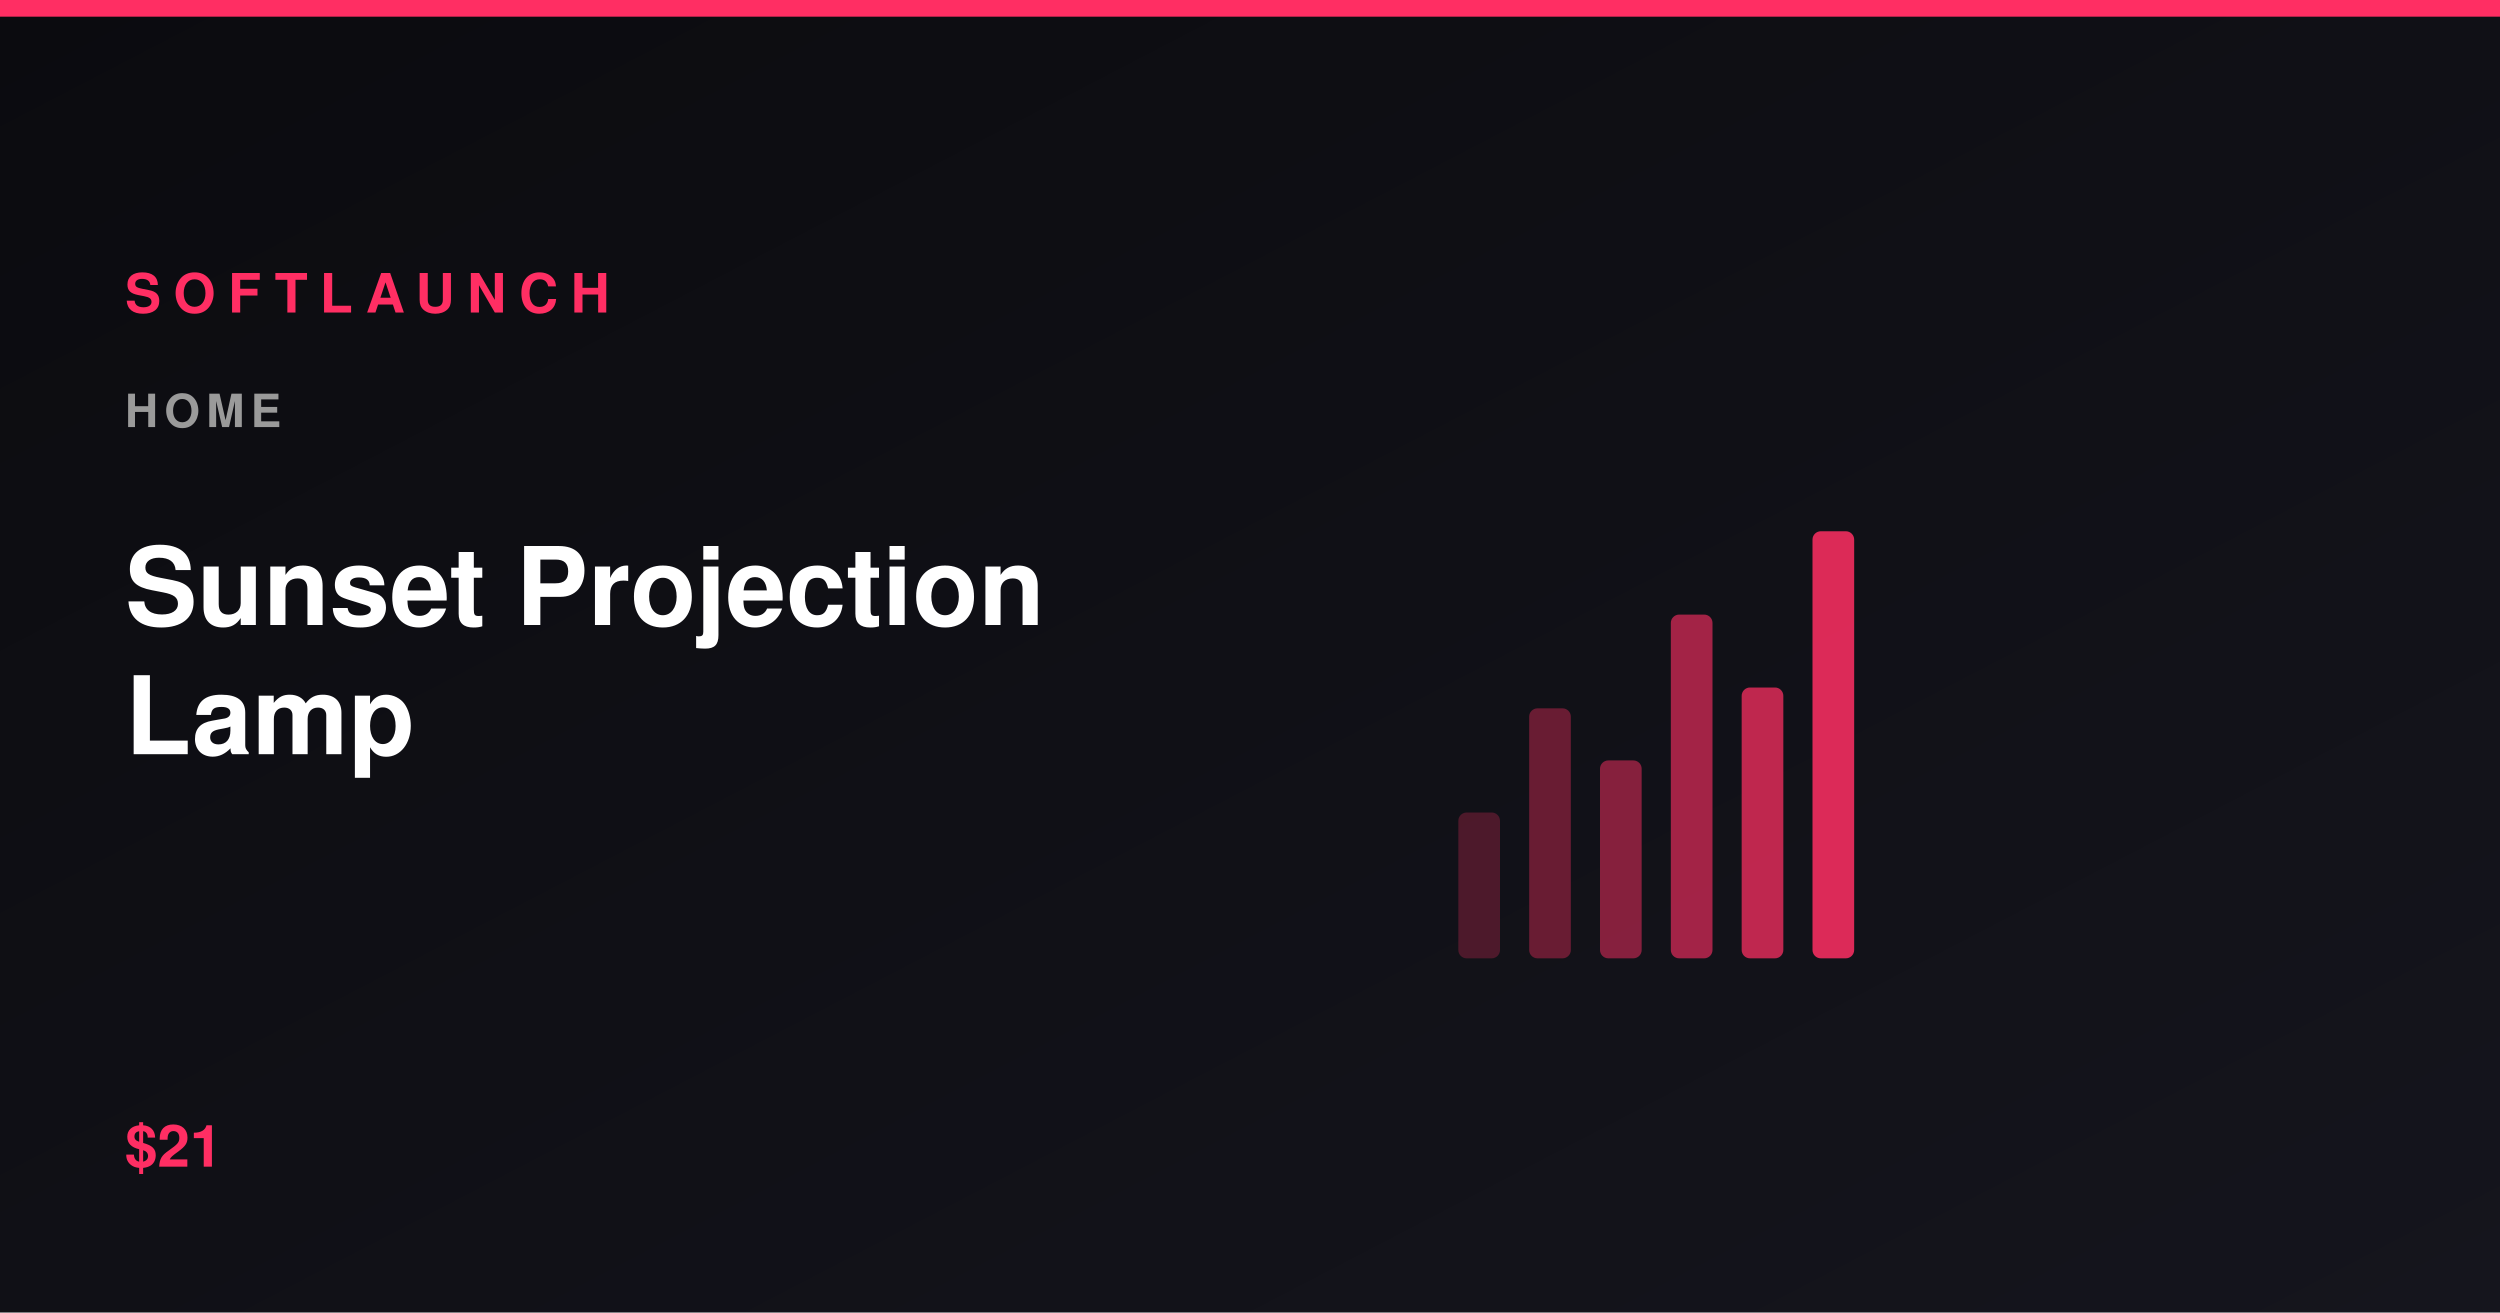
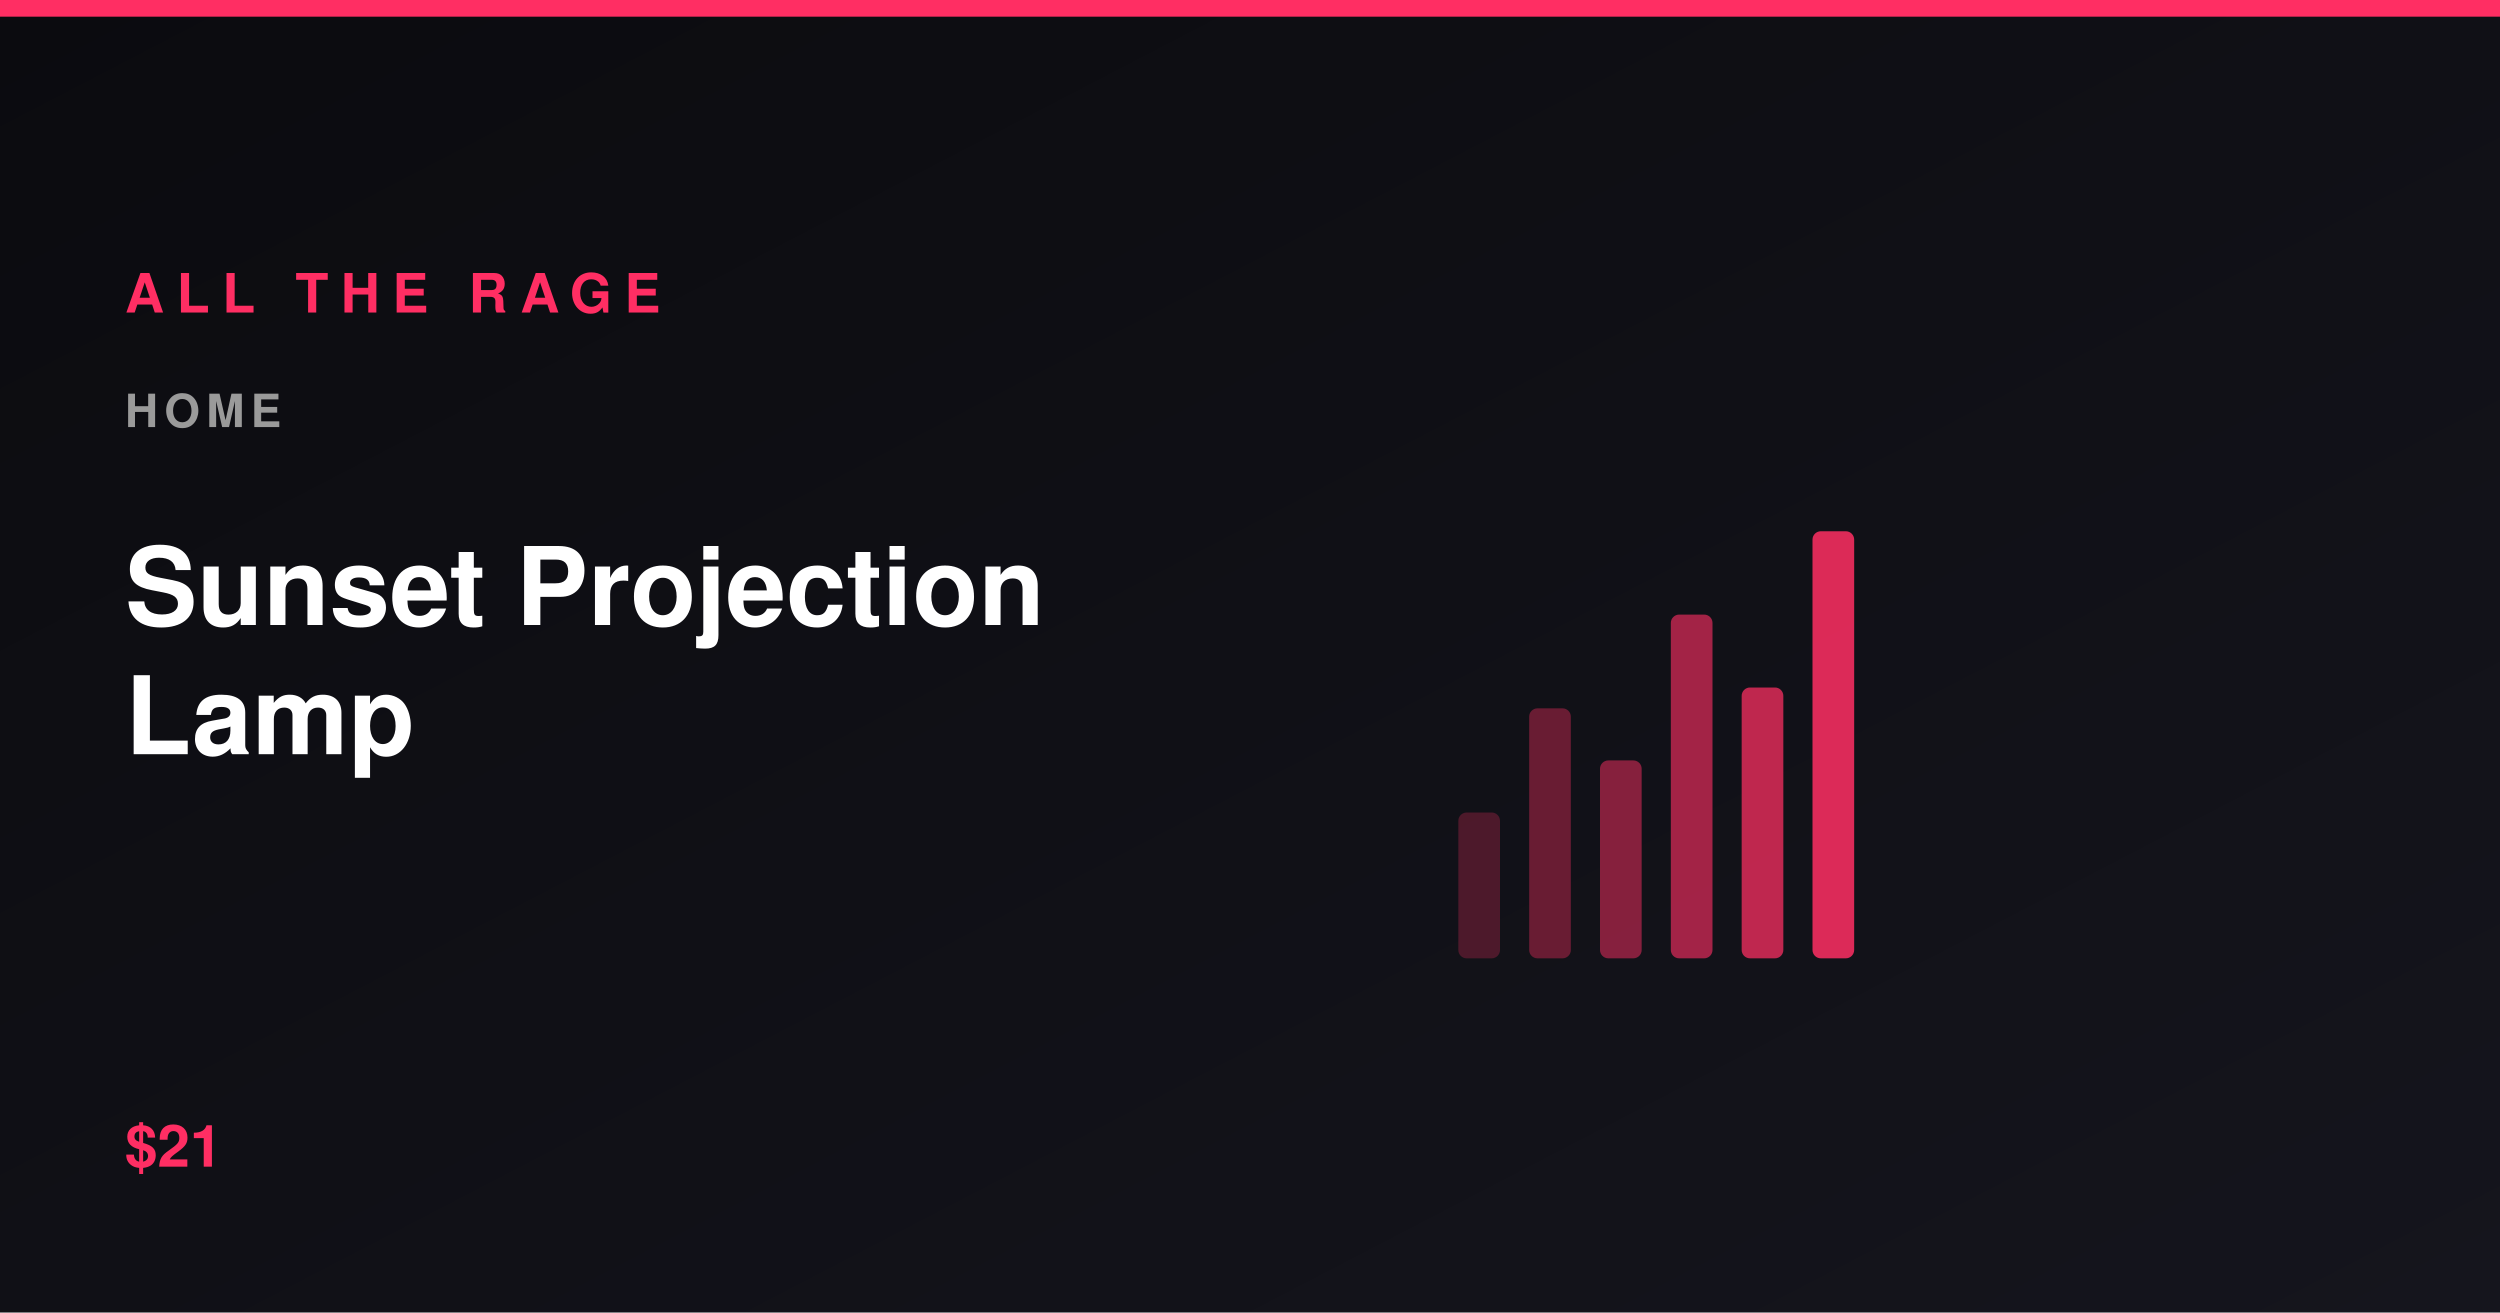
<svg xmlns="http://www.w3.org/2000/svg" viewBox="0 0 1200 630" width="1200" height="630" role="img" aria-label="Sunset Projection Lamp">
  <defs>
    <linearGradient id="bg" x1="0" y1="0" x2="1" y2="1">
      <stop offset="0%" stop-color="#0b0b0f" />
      <stop offset="100%" stop-color="#15151d" />
    </linearGradient>
  </defs>
  <rect width="1200" height="630" fill="url(#bg)" />
  <rect x="0" y="0" width="1200" height="8" fill="#ff2e63" />
  <rect x="700" y="390" width="20" height="70" rx="4" fill="#ff2e63" opacity="0.25" />
  <rect x="734" y="340" width="20" height="120" rx="4" fill="#ff2e63" opacity="0.37" />
  <rect x="768" y="365" width="20" height="95" rx="4" fill="#ff2e63" opacity="0.49" />
  <rect x="802" y="295" width="20" height="165" rx="4" fill="#ff2e63" opacity="0.61" />
  <rect x="836" y="330" width="20" height="130" rx="4" fill="#ff2e63" opacity="0.73" />
  <rect x="870" y="255" width="20" height="205" rx="4" fill="#ff2e63" opacity="0.85" />
-   <text x="60" y="150" font-family="Segoe UI,Helvetica,Arial,sans-serif" font-size="26" font-weight="800" letter-spacing="6" fill="#ff2e63">SOFTLAUNCH</text>
+   <text x="60" y="150" font-family="Segoe UI,Helvetica,Arial,sans-serif" font-size="26" font-weight="800" letter-spacing="6" fill="#ff2e63">ALL THE RAGE</text>
  <text x="60" y="205" font-family="Segoe UI,Helvetica,Arial,sans-serif" font-size="22" font-weight="600" letter-spacing="3" fill="#9a9a9a">HOME</text>
  <text x="60" y="300" font-family="Segoe UI,Helvetica,Arial,sans-serif" font-size="52" font-weight="800" fill="#ffffff">Sunset Projection</text>
  <text x="60" y="362" font-family="Segoe UI,Helvetica,Arial,sans-serif" font-size="52" font-weight="800" fill="#ffffff">Lamp</text>
  <text x="60" y="560" font-family="Segoe UI,Helvetica,Arial,sans-serif" font-size="28" font-weight="700" fill="#ff2e63">$21</text>
</svg>
